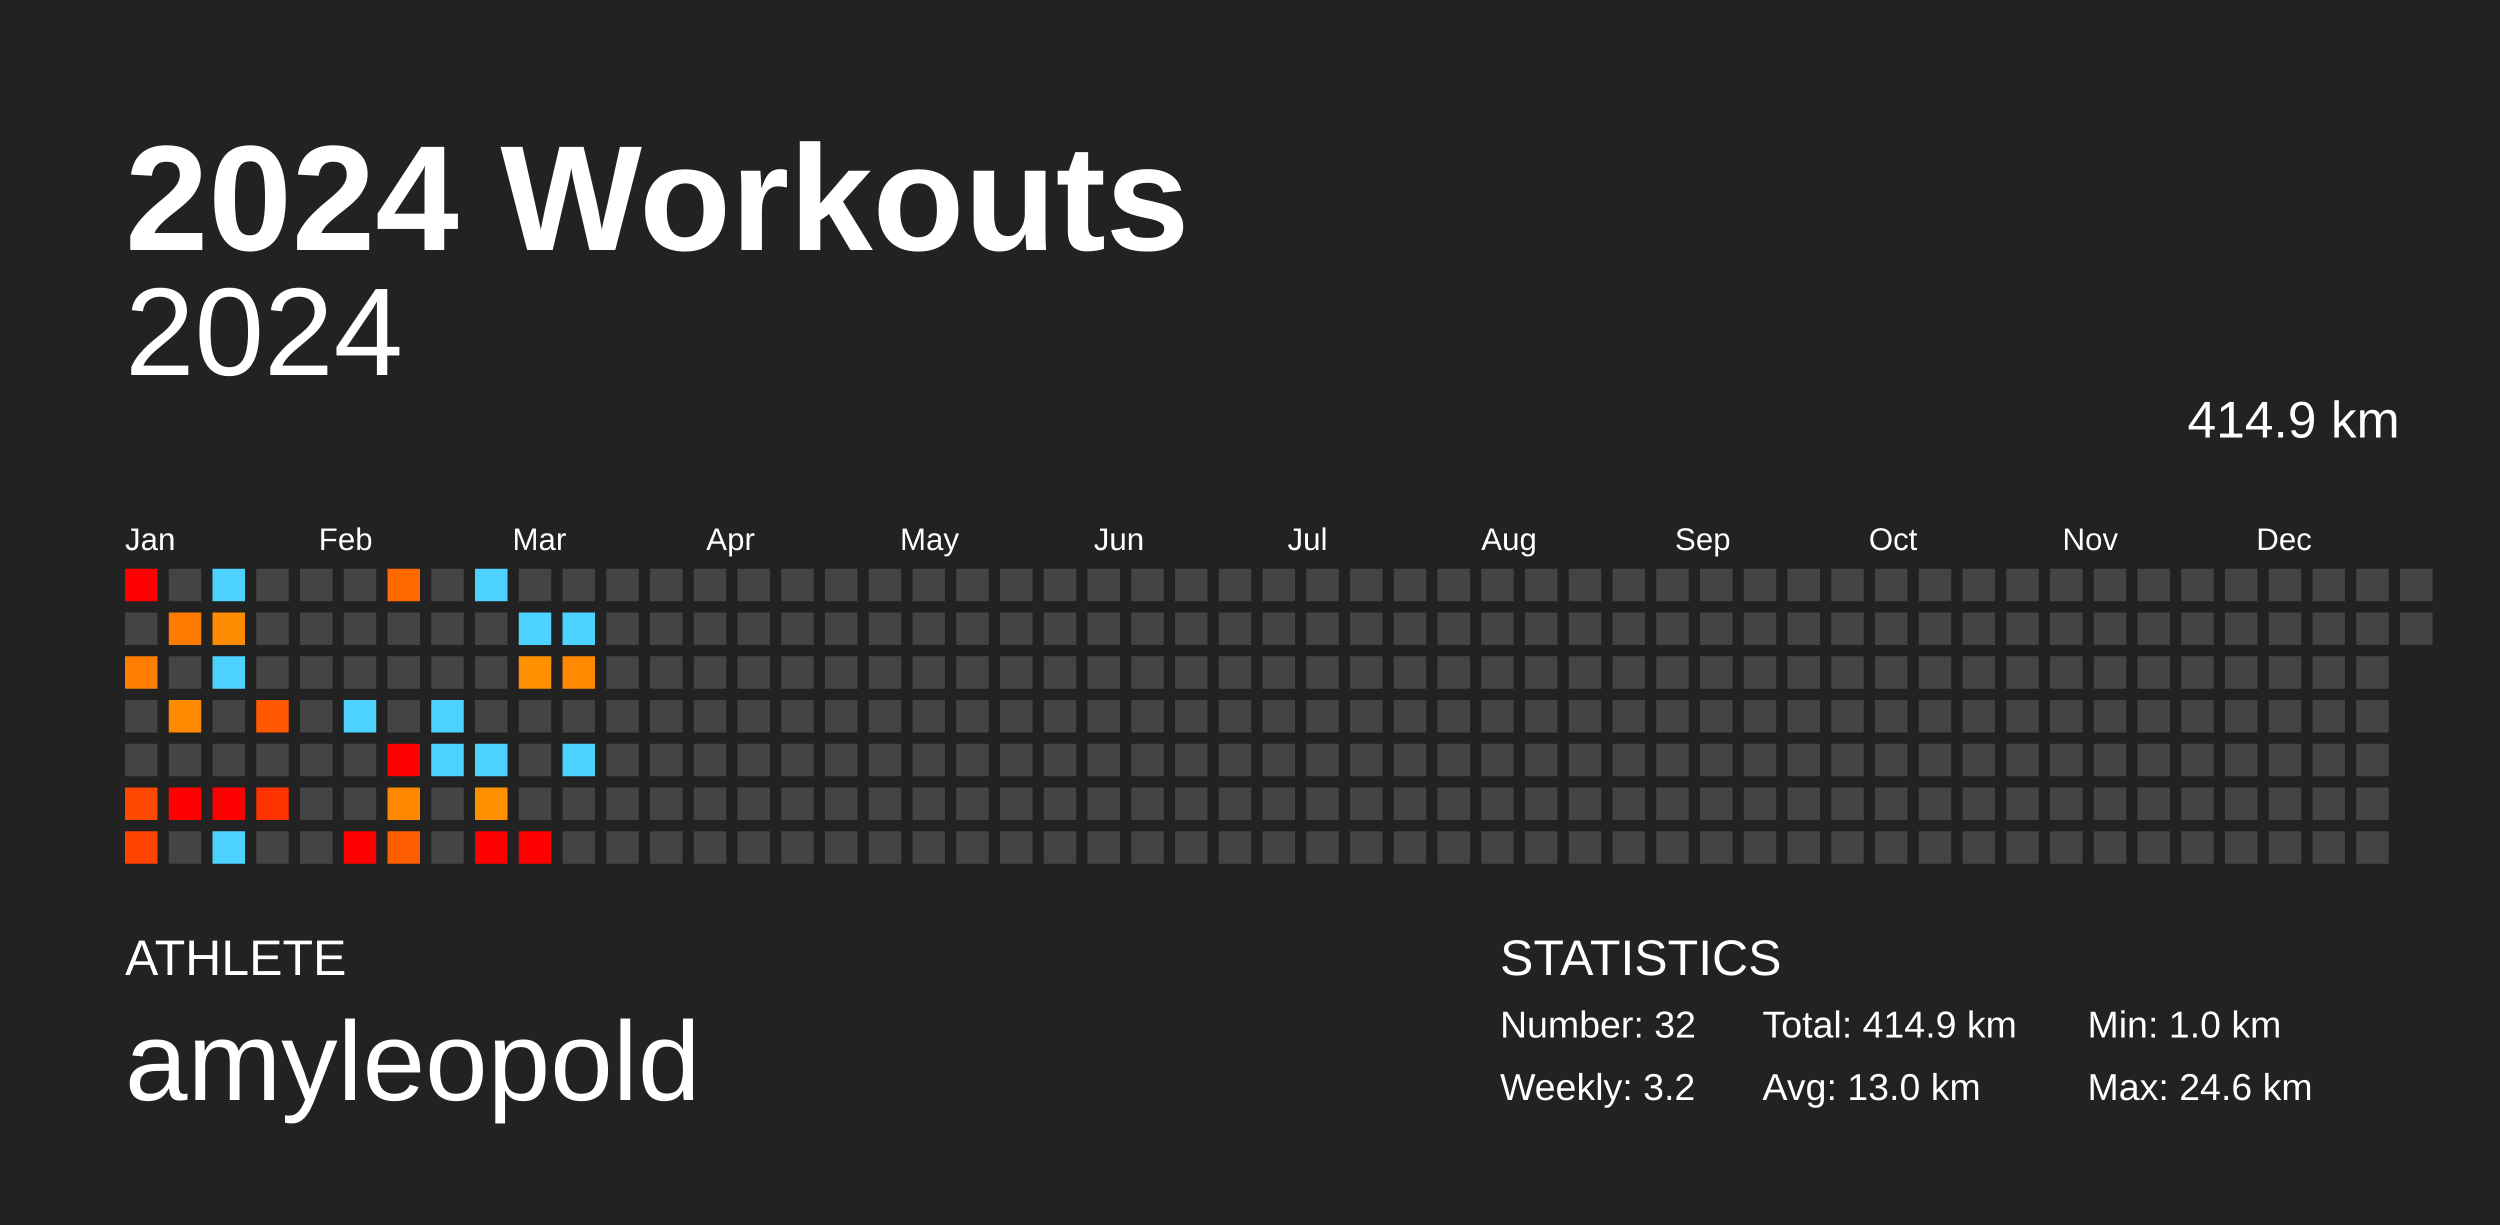
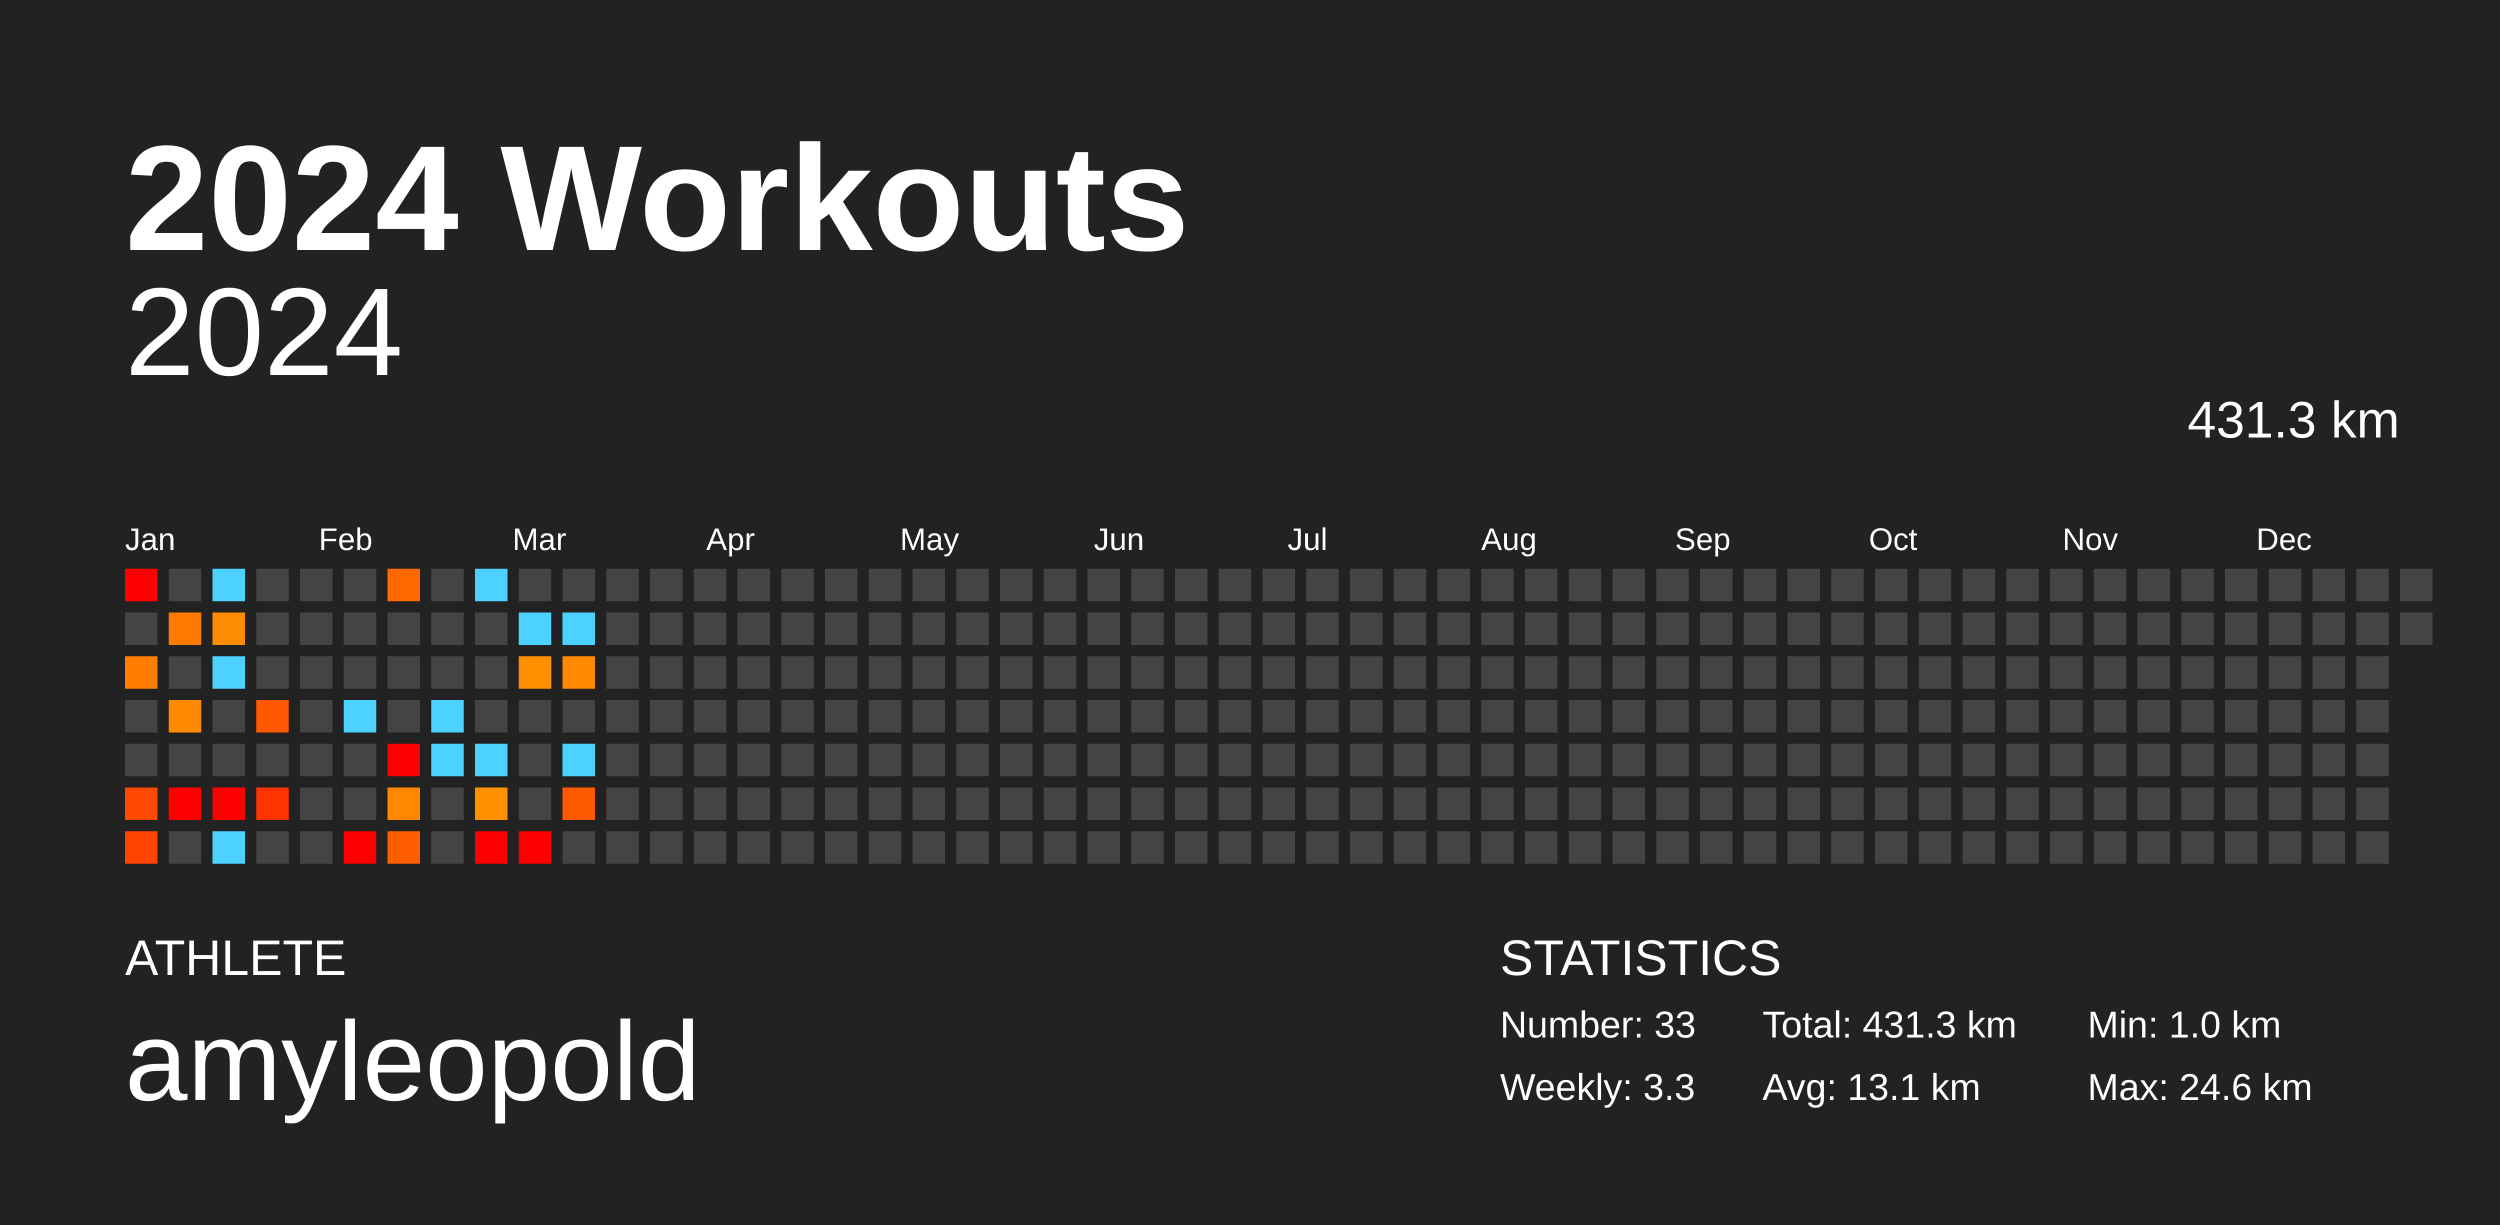
<svg xmlns="http://www.w3.org/2000/svg" baseProfile="full" height="98mm" version="1.1" viewBox="0,0,200,98" width="200mm">
  <defs />
  <rect fill="#222222" height="98" width="200" x="0" y="0" />
  <text fill="#FFFFFF" style="font-size:12px; font-family:Arial; font-weight:bold;" x="10" y="20">2024 Workouts</text>
  <text fill="#FFFFFF" style="font-size:4px; font-family:Arial" x="10" y="78">ATHLETE</text>
  <text fill="#FFFFFF" style="font-size:9px; font-family:Arial" x="10" y="88">amyleopold</text>
  <text fill="#FFFFFF" style="font-size:4px; font-family:Arial" x="120" y="78">STATISTICS</text>
-   <text fill="#FFFFFF" style="font-size:3px; font-family:Arial" x="120" y="83">Number: 32</text>
-   <text fill="#FFFFFF" style="font-size:3px; font-family:Arial" x="120" y="88">Weekly: 3.2</text>
-   <text fill="#FFFFFF" style="font-size:3px; font-family:Arial" x="141" y="83">Total: 414.9 km</text>
-   <text fill="#FFFFFF" style="font-size:3px; font-family:Arial" x="141" y="88">Avg: 13.0 km</text>
+   <text fill="#FFFFFF" style="font-size:3px; font-family:Arial" x="120" y="83">Number: 33</text>
+   <text fill="#FFFFFF" style="font-size:3px; font-family:Arial" x="120" y="88">Weekly: 3.3</text>
+   <text fill="#FFFFFF" style="font-size:3px; font-family:Arial" x="141" y="83">Total: 431.3 km</text>
+   <text fill="#FFFFFF" style="font-size:3px; font-family:Arial" x="141" y="88">Avg: 13.1 km</text>
  <text fill="#FFFFFF" style="font-size:3px; font-family:Arial" x="167" y="83">Min: 1.0 km</text>
  <text fill="#FFFFFF" style="font-size:3px; font-family:Arial" x="167" y="88">Max: 24.6 km</text>
  <text alignment-baseline="hanging" fill="#FFFFFF" style="font-size:10.0px; font-family:Arial;" x="10" y="30">2024</text>
-   <text alignment-baseline="hanging" fill="#FFFFFF" style="font-size:4.125px; font-family:Arial;" x="175" y="35">414.9 km</text>
+   <text alignment-baseline="hanging" fill="#FFFFFF" style="font-size:4.125px; font-family:Arial;" x="175" y="35">431.3 km</text>
  <text fill="#FFFFFF" style="font-size:2.5px; font-family:Arial" x="10.0" y="44">Jan</text>
  <text fill="#FFFFFF" style="font-size:2.5px; font-family:Arial" x="25.5" y="44">Feb</text>
  <text fill="#FFFFFF" style="font-size:2.5px; font-family:Arial" x="41.0" y="44">Mar</text>
  <text fill="#FFFFFF" style="font-size:2.5px; font-family:Arial" x="56.5" y="44">Apr</text>
  <text fill="#FFFFFF" style="font-size:2.5px; font-family:Arial" x="72.0" y="44">May</text>
  <text fill="#FFFFFF" style="font-size:2.5px; font-family:Arial" x="87.5" y="44">Jun</text>
  <text fill="#FFFFFF" style="font-size:2.5px; font-family:Arial" x="103.0" y="44">Jul</text>
  <text fill="#FFFFFF" style="font-size:2.5px; font-family:Arial" x="118.5" y="44">Aug</text>
  <text fill="#FFFFFF" style="font-size:2.5px; font-family:Arial" x="134.0" y="44">Sep</text>
  <text fill="#FFFFFF" style="font-size:2.5px; font-family:Arial" x="149.5" y="44">Oct</text>
  <text fill="#FFFFFF" style="font-size:2.5px; font-family:Arial" x="165.0" y="44">Nov</text>
  <text fill="#FFFFFF" style="font-size:2.5px; font-family:Arial" x="180.5" y="44">Dec</text>
  <rect fill="red" height="2.6" width="2.6" x="10.0" y="45.5" />
  <rect fill="#444444" height="2.6" width="2.6" x="10.0" y="49.0" />
  <rect fill="#ff7d00" height="2.6" width="2.6" x="10.0" y="52.5" />
  <rect fill="#444444" height="2.6" width="2.6" x="10.0" y="56.0" />
  <rect fill="#444444" height="2.6" width="2.6" x="10.0" y="59.5" />
  <rect fill="#ff4800" height="2.6" width="2.6" x="10.0" y="63.0" />
  <rect fill="#ff4300" height="2.6" width="2.6" x="10.0" y="66.5" />
  <rect fill="#444444" height="2.6" width="2.6" x="13.5" y="45.5" />
  <rect fill="#ff7a00" height="2.6" width="2.6" x="13.5" y="49.0" />
  <rect fill="#444444" height="2.6" width="2.6" x="13.5" y="52.5" />
  <rect fill="#ff8900" height="2.6" width="2.6" x="13.5" y="56.0" />
  <rect fill="#444444" height="2.6" width="2.6" x="13.5" y="59.5" />
  <rect fill="red" height="2.6" width="2.6" x="13.5" y="63.0" />
  <rect fill="#444444" height="2.6" width="2.6" x="13.5" y="66.5" />
  <rect fill="#4dd2ff" height="2.6" width="2.6" x="17.0" y="45.5" />
  <rect fill="#ff8b00" height="2.6" width="2.6" x="17.0" y="49.0" />
  <rect fill="#4dd2ff" height="2.6" width="2.6" x="17.0" y="52.5" />
  <rect fill="#444444" height="2.6" width="2.6" x="17.0" y="56.0" />
  <rect fill="#444444" height="2.6" width="2.6" x="17.0" y="59.5" />
  <rect fill="red" height="2.6" width="2.6" x="17.0" y="63.0" />
  <rect fill="#4dd2ff" height="2.6" width="2.6" x="17.0" y="66.5" />
  <rect fill="#444444" height="2.6" width="2.6" x="20.5" y="45.5" />
  <rect fill="#444444" height="2.6" width="2.6" x="20.5" y="49.0" />
  <rect fill="#444444" height="2.6" width="2.6" x="20.5" y="52.5" />
  <rect fill="#ff5800" height="2.6" width="2.6" x="20.5" y="56.0" />
  <rect fill="#444444" height="2.6" width="2.6" x="20.5" y="59.5" />
  <rect fill="#ff3300" height="2.6" width="2.6" x="20.5" y="63.0" />
  <rect fill="#444444" height="2.6" width="2.6" x="20.5" y="66.5" />
  <rect fill="#444444" height="2.6" width="2.6" x="24.0" y="45.5" />
  <rect fill="#444444" height="2.6" width="2.6" x="24.0" y="49.0" />
  <rect fill="#444444" height="2.6" width="2.6" x="24.0" y="52.5" />
  <rect fill="#444444" height="2.6" width="2.6" x="24.0" y="56.0" />
  <rect fill="#444444" height="2.6" width="2.6" x="24.0" y="59.5" />
  <rect fill="#444444" height="2.6" width="2.6" x="24.0" y="63.0" />
  <rect fill="#444444" height="2.6" width="2.6" x="24.0" y="66.5" />
  <rect fill="#444444" height="2.6" width="2.6" x="27.5" y="45.5" />
  <rect fill="#444444" height="2.6" width="2.6" x="27.5" y="49.0" />
  <rect fill="#444444" height="2.6" width="2.6" x="27.5" y="52.5" />
  <rect fill="#4dd2ff" height="2.6" width="2.6" x="27.5" y="56.0" />
  <rect fill="#444444" height="2.6" width="2.6" x="27.5" y="59.5" />
  <rect fill="#444444" height="2.6" width="2.6" x="27.5" y="63.0" />
  <rect fill="red" height="2.6" width="2.6" x="27.5" y="66.5" />
  <rect fill="#ff6900" height="2.6" width="2.6" x="31.0" y="45.5" />
  <rect fill="#444444" height="2.6" width="2.6" x="31.0" y="49.0" />
  <rect fill="#444444" height="2.6" width="2.6" x="31.0" y="52.5" />
  <rect fill="#444444" height="2.6" width="2.6" x="31.0" y="56.0" />
  <rect fill="red" height="2.6" width="2.6" x="31.0" y="59.5" />
  <rect fill="#ff8800" height="2.6" width="2.6" x="31.0" y="63.0" />
  <rect fill="#ff5e00" height="2.6" width="2.6" x="31.0" y="66.5" />
  <rect fill="#444444" height="2.6" width="2.6" x="34.5" y="45.5" />
  <rect fill="#444444" height="2.6" width="2.6" x="34.5" y="49.0" />
  <rect fill="#444444" height="2.6" width="2.6" x="34.5" y="52.5" />
  <rect fill="#4dd2ff" height="2.6" width="2.6" x="34.5" y="56.0" />
  <rect fill="#4dd2ff" height="2.6" width="2.6" x="34.5" y="59.5" />
  <rect fill="#444444" height="2.6" width="2.6" x="34.5" y="63.0" />
  <rect fill="#444444" height="2.6" width="2.6" x="34.5" y="66.5" />
  <rect fill="#4dd2ff" height="2.6" width="2.6" x="38.0" y="45.5" />
  <rect fill="#444444" height="2.6" width="2.6" x="38.0" y="49.0" />
  <rect fill="#444444" height="2.6" width="2.6" x="38.0" y="52.5" />
  <rect fill="#444444" height="2.6" width="2.6" x="38.0" y="56.0" />
  <rect fill="#4dd2ff" height="2.6" width="2.6" x="38.0" y="59.5" />
  <rect fill="#ff9000" height="2.6" width="2.6" x="38.0" y="63.0" />
  <rect fill="red" height="2.6" width="2.6" x="38.0" y="66.5" />
  <rect fill="#444444" height="2.6" width="2.6" x="41.5" y="45.5" />
  <rect fill="#4dd2ff" height="2.6" width="2.6" x="41.5" y="49.0" />
  <rect fill="#ff9100" height="2.6" width="2.6" x="41.5" y="52.5" />
  <rect fill="#444444" height="2.6" width="2.6" x="41.5" y="56.0" />
  <rect fill="#444444" height="2.6" width="2.6" x="41.5" y="59.5" />
  <rect fill="#444444" height="2.6" width="2.6" x="41.5" y="63.0" />
  <rect fill="red" height="2.6" width="2.6" x="41.5" y="66.5" />
  <rect fill="#444444" height="2.6" width="2.6" x="45.0" y="45.5" />
  <rect fill="#4dd2ff" height="2.6" width="2.6" x="45.0" y="49.0" />
  <rect fill="#ff8900" height="2.6" width="2.6" x="45.0" y="52.5" />
  <rect fill="#444444" height="2.6" width="2.6" x="45.0" y="56.0" />
  <rect fill="#4dd2ff" height="2.6" width="2.6" x="45.0" y="59.5" />
-   <rect fill="#444444" height="2.6" width="2.6" x="45.0" y="63.0" />
+   <rect fill="#ff5900" height="2.6" width="2.6" x="45.0" y="63.0" />
  <rect fill="#444444" height="2.6" width="2.6" x="45.0" y="66.5" />
  <rect fill="#444444" height="2.6" width="2.6" x="48.5" y="45.5" />
  <rect fill="#444444" height="2.6" width="2.6" x="48.5" y="49.0" />
  <rect fill="#444444" height="2.6" width="2.6" x="48.5" y="52.5" />
  <rect fill="#444444" height="2.6" width="2.6" x="48.5" y="56.0" />
  <rect fill="#444444" height="2.6" width="2.6" x="48.5" y="59.5" />
  <rect fill="#444444" height="2.6" width="2.6" x="48.5" y="63.0" />
  <rect fill="#444444" height="2.6" width="2.6" x="48.5" y="66.5" />
  <rect fill="#444444" height="2.6" width="2.6" x="52.0" y="45.5" />
  <rect fill="#444444" height="2.6" width="2.6" x="52.0" y="49.0" />
  <rect fill="#444444" height="2.6" width="2.6" x="52.0" y="52.5" />
  <rect fill="#444444" height="2.6" width="2.6" x="52.0" y="56.0" />
  <rect fill="#444444" height="2.6" width="2.6" x="52.0" y="59.5" />
  <rect fill="#444444" height="2.6" width="2.6" x="52.0" y="63.0" />
  <rect fill="#444444" height="2.6" width="2.6" x="52.0" y="66.5" />
  <rect fill="#444444" height="2.6" width="2.6" x="55.5" y="45.5" />
  <rect fill="#444444" height="2.6" width="2.6" x="55.5" y="49.0" />
  <rect fill="#444444" height="2.6" width="2.6" x="55.5" y="52.5" />
  <rect fill="#444444" height="2.6" width="2.6" x="55.5" y="56.0" />
  <rect fill="#444444" height="2.6" width="2.6" x="55.5" y="59.5" />
  <rect fill="#444444" height="2.6" width="2.6" x="55.5" y="63.0" />
  <rect fill="#444444" height="2.6" width="2.6" x="55.5" y="66.5" />
  <rect fill="#444444" height="2.6" width="2.6" x="59.0" y="45.5" />
  <rect fill="#444444" height="2.6" width="2.6" x="59.0" y="49.0" />
  <rect fill="#444444" height="2.6" width="2.6" x="59.0" y="52.5" />
  <rect fill="#444444" height="2.6" width="2.6" x="59.0" y="56.0" />
  <rect fill="#444444" height="2.6" width="2.6" x="59.0" y="59.5" />
  <rect fill="#444444" height="2.6" width="2.6" x="59.0" y="63.0" />
  <rect fill="#444444" height="2.6" width="2.6" x="59.0" y="66.5" />
  <rect fill="#444444" height="2.6" width="2.6" x="62.5" y="45.5" />
  <rect fill="#444444" height="2.6" width="2.6" x="62.5" y="49.0" />
  <rect fill="#444444" height="2.6" width="2.6" x="62.5" y="52.5" />
  <rect fill="#444444" height="2.6" width="2.6" x="62.5" y="56.0" />
  <rect fill="#444444" height="2.6" width="2.6" x="62.5" y="59.5" />
  <rect fill="#444444" height="2.6" width="2.6" x="62.5" y="63.0" />
  <rect fill="#444444" height="2.6" width="2.6" x="62.5" y="66.5" />
  <rect fill="#444444" height="2.6" width="2.6" x="66.0" y="45.5" />
  <rect fill="#444444" height="2.6" width="2.6" x="66.0" y="49.0" />
  <rect fill="#444444" height="2.6" width="2.6" x="66.0" y="52.5" />
  <rect fill="#444444" height="2.6" width="2.6" x="66.0" y="56.0" />
  <rect fill="#444444" height="2.6" width="2.6" x="66.0" y="59.5" />
  <rect fill="#444444" height="2.6" width="2.6" x="66.0" y="63.0" />
  <rect fill="#444444" height="2.6" width="2.6" x="66.0" y="66.5" />
  <rect fill="#444444" height="2.6" width="2.6" x="69.5" y="45.5" />
  <rect fill="#444444" height="2.6" width="2.6" x="69.5" y="49.0" />
  <rect fill="#444444" height="2.6" width="2.6" x="69.5" y="52.5" />
  <rect fill="#444444" height="2.6" width="2.6" x="69.5" y="56.0" />
  <rect fill="#444444" height="2.6" width="2.6" x="69.5" y="59.5" />
  <rect fill="#444444" height="2.6" width="2.6" x="69.5" y="63.0" />
  <rect fill="#444444" height="2.6" width="2.6" x="69.5" y="66.5" />
  <rect fill="#444444" height="2.6" width="2.6" x="73.0" y="45.5" />
  <rect fill="#444444" height="2.6" width="2.6" x="73.0" y="49.0" />
  <rect fill="#444444" height="2.6" width="2.6" x="73.0" y="52.5" />
  <rect fill="#444444" height="2.6" width="2.6" x="73.0" y="56.0" />
  <rect fill="#444444" height="2.6" width="2.6" x="73.0" y="59.5" />
  <rect fill="#444444" height="2.6" width="2.6" x="73.0" y="63.0" />
  <rect fill="#444444" height="2.6" width="2.6" x="73.0" y="66.5" />
  <rect fill="#444444" height="2.6" width="2.6" x="76.5" y="45.5" />
  <rect fill="#444444" height="2.6" width="2.6" x="76.5" y="49.0" />
  <rect fill="#444444" height="2.6" width="2.6" x="76.5" y="52.5" />
  <rect fill="#444444" height="2.6" width="2.6" x="76.5" y="56.0" />
  <rect fill="#444444" height="2.6" width="2.6" x="76.5" y="59.5" />
  <rect fill="#444444" height="2.6" width="2.6" x="76.5" y="63.0" />
  <rect fill="#444444" height="2.6" width="2.6" x="76.5" y="66.5" />
  <rect fill="#444444" height="2.6" width="2.6" x="80.0" y="45.5" />
  <rect fill="#444444" height="2.6" width="2.6" x="80.0" y="49.0" />
  <rect fill="#444444" height="2.6" width="2.6" x="80.0" y="52.5" />
  <rect fill="#444444" height="2.6" width="2.6" x="80.0" y="56.0" />
  <rect fill="#444444" height="2.6" width="2.6" x="80.0" y="59.5" />
  <rect fill="#444444" height="2.6" width="2.6" x="80.0" y="63.0" />
  <rect fill="#444444" height="2.6" width="2.6" x="80.0" y="66.5" />
  <rect fill="#444444" height="2.6" width="2.6" x="83.5" y="45.5" />
  <rect fill="#444444" height="2.6" width="2.6" x="83.5" y="49.0" />
  <rect fill="#444444" height="2.6" width="2.6" x="83.5" y="52.5" />
  <rect fill="#444444" height="2.6" width="2.6" x="83.5" y="56.0" />
  <rect fill="#444444" height="2.6" width="2.6" x="83.5" y="59.5" />
  <rect fill="#444444" height="2.6" width="2.6" x="83.5" y="63.0" />
  <rect fill="#444444" height="2.6" width="2.6" x="83.5" y="66.5" />
  <rect fill="#444444" height="2.6" width="2.6" x="87.0" y="45.5" />
  <rect fill="#444444" height="2.6" width="2.6" x="87.0" y="49.0" />
  <rect fill="#444444" height="2.6" width="2.6" x="87.0" y="52.5" />
  <rect fill="#444444" height="2.6" width="2.6" x="87.0" y="56.0" />
  <rect fill="#444444" height="2.6" width="2.6" x="87.0" y="59.5" />
  <rect fill="#444444" height="2.6" width="2.6" x="87.0" y="63.0" />
  <rect fill="#444444" height="2.6" width="2.6" x="87.0" y="66.5" />
  <rect fill="#444444" height="2.6" width="2.6" x="90.5" y="45.5" />
  <rect fill="#444444" height="2.6" width="2.6" x="90.5" y="49.0" />
  <rect fill="#444444" height="2.6" width="2.6" x="90.5" y="52.5" />
  <rect fill="#444444" height="2.6" width="2.6" x="90.5" y="56.0" />
  <rect fill="#444444" height="2.6" width="2.6" x="90.5" y="59.5" />
  <rect fill="#444444" height="2.6" width="2.6" x="90.5" y="63.0" />
  <rect fill="#444444" height="2.6" width="2.6" x="90.5" y="66.5" />
  <rect fill="#444444" height="2.6" width="2.6" x="94.0" y="45.5" />
  <rect fill="#444444" height="2.6" width="2.6" x="94.0" y="49.0" />
  <rect fill="#444444" height="2.6" width="2.6" x="94.0" y="52.5" />
  <rect fill="#444444" height="2.6" width="2.6" x="94.0" y="56.0" />
  <rect fill="#444444" height="2.6" width="2.6" x="94.0" y="59.5" />
  <rect fill="#444444" height="2.6" width="2.6" x="94.0" y="63.0" />
  <rect fill="#444444" height="2.6" width="2.6" x="94.0" y="66.5" />
  <rect fill="#444444" height="2.6" width="2.6" x="97.5" y="45.5" />
  <rect fill="#444444" height="2.6" width="2.6" x="97.5" y="49.0" />
  <rect fill="#444444" height="2.6" width="2.6" x="97.5" y="52.5" />
  <rect fill="#444444" height="2.6" width="2.6" x="97.5" y="56.0" />
  <rect fill="#444444" height="2.6" width="2.6" x="97.5" y="59.5" />
  <rect fill="#444444" height="2.6" width="2.6" x="97.5" y="63.0" />
  <rect fill="#444444" height="2.6" width="2.6" x="97.5" y="66.5" />
  <rect fill="#444444" height="2.6" width="2.6" x="101.0" y="45.5" />
  <rect fill="#444444" height="2.6" width="2.6" x="101.0" y="49.0" />
  <rect fill="#444444" height="2.6" width="2.6" x="101.0" y="52.5" />
  <rect fill="#444444" height="2.6" width="2.6" x="101.0" y="56.0" />
  <rect fill="#444444" height="2.6" width="2.6" x="101.0" y="59.5" />
  <rect fill="#444444" height="2.6" width="2.6" x="101.0" y="63.0" />
  <rect fill="#444444" height="2.6" width="2.6" x="101.0" y="66.5" />
  <rect fill="#444444" height="2.6" width="2.6" x="104.5" y="45.5" />
  <rect fill="#444444" height="2.6" width="2.6" x="104.5" y="49.0" />
  <rect fill="#444444" height="2.6" width="2.6" x="104.5" y="52.5" />
  <rect fill="#444444" height="2.6" width="2.6" x="104.5" y="56.0" />
  <rect fill="#444444" height="2.6" width="2.6" x="104.5" y="59.5" />
  <rect fill="#444444" height="2.6" width="2.6" x="104.5" y="63.0" />
  <rect fill="#444444" height="2.6" width="2.6" x="104.5" y="66.5" />
  <rect fill="#444444" height="2.6" width="2.6" x="108.0" y="45.5" />
  <rect fill="#444444" height="2.6" width="2.6" x="108.0" y="49.0" />
  <rect fill="#444444" height="2.6" width="2.6" x="108.0" y="52.5" />
  <rect fill="#444444" height="2.6" width="2.6" x="108.0" y="56.0" />
  <rect fill="#444444" height="2.6" width="2.6" x="108.0" y="59.5" />
  <rect fill="#444444" height="2.6" width="2.6" x="108.0" y="63.0" />
  <rect fill="#444444" height="2.6" width="2.6" x="108.0" y="66.5" />
  <rect fill="#444444" height="2.6" width="2.6" x="111.5" y="45.5" />
  <rect fill="#444444" height="2.6" width="2.6" x="111.5" y="49.0" />
  <rect fill="#444444" height="2.6" width="2.6" x="111.5" y="52.5" />
  <rect fill="#444444" height="2.6" width="2.6" x="111.5" y="56.0" />
  <rect fill="#444444" height="2.6" width="2.6" x="111.5" y="59.5" />
  <rect fill="#444444" height="2.6" width="2.6" x="111.5" y="63.0" />
  <rect fill="#444444" height="2.6" width="2.6" x="111.5" y="66.5" />
  <rect fill="#444444" height="2.6" width="2.6" x="115.0" y="45.5" />
  <rect fill="#444444" height="2.6" width="2.6" x="115.0" y="49.0" />
  <rect fill="#444444" height="2.6" width="2.6" x="115.0" y="52.5" />
  <rect fill="#444444" height="2.6" width="2.6" x="115.0" y="56.0" />
  <rect fill="#444444" height="2.6" width="2.6" x="115.0" y="59.5" />
  <rect fill="#444444" height="2.6" width="2.6" x="115.0" y="63.0" />
  <rect fill="#444444" height="2.6" width="2.6" x="115.0" y="66.5" />
  <rect fill="#444444" height="2.6" width="2.6" x="118.5" y="45.5" />
  <rect fill="#444444" height="2.6" width="2.6" x="118.5" y="49.0" />
  <rect fill="#444444" height="2.6" width="2.6" x="118.5" y="52.5" />
  <rect fill="#444444" height="2.6" width="2.6" x="118.5" y="56.0" />
  <rect fill="#444444" height="2.6" width="2.6" x="118.5" y="59.5" />
  <rect fill="#444444" height="2.6" width="2.6" x="118.5" y="63.0" />
  <rect fill="#444444" height="2.6" width="2.6" x="118.5" y="66.5" />
  <rect fill="#444444" height="2.6" width="2.6" x="122.0" y="45.5" />
  <rect fill="#444444" height="2.6" width="2.6" x="122.0" y="49.0" />
  <rect fill="#444444" height="2.6" width="2.6" x="122.0" y="52.5" />
  <rect fill="#444444" height="2.6" width="2.6" x="122.0" y="56.0" />
  <rect fill="#444444" height="2.6" width="2.6" x="122.0" y="59.5" />
  <rect fill="#444444" height="2.6" width="2.6" x="122.0" y="63.0" />
  <rect fill="#444444" height="2.6" width="2.6" x="122.0" y="66.5" />
  <rect fill="#444444" height="2.6" width="2.6" x="125.5" y="45.5" />
  <rect fill="#444444" height="2.6" width="2.6" x="125.5" y="49.0" />
  <rect fill="#444444" height="2.6" width="2.6" x="125.5" y="52.5" />
  <rect fill="#444444" height="2.6" width="2.6" x="125.5" y="56.0" />
  <rect fill="#444444" height="2.6" width="2.6" x="125.5" y="59.5" />
  <rect fill="#444444" height="2.6" width="2.6" x="125.5" y="63.0" />
  <rect fill="#444444" height="2.6" width="2.6" x="125.5" y="66.5" />
  <rect fill="#444444" height="2.6" width="2.6" x="129.0" y="45.5" />
  <rect fill="#444444" height="2.6" width="2.6" x="129.0" y="49.0" />
  <rect fill="#444444" height="2.6" width="2.6" x="129.0" y="52.5" />
  <rect fill="#444444" height="2.6" width="2.6" x="129.0" y="56.0" />
  <rect fill="#444444" height="2.6" width="2.6" x="129.0" y="59.5" />
  <rect fill="#444444" height="2.6" width="2.6" x="129.0" y="63.0" />
  <rect fill="#444444" height="2.6" width="2.6" x="129.0" y="66.5" />
  <rect fill="#444444" height="2.6" width="2.6" x="132.5" y="45.5" />
  <rect fill="#444444" height="2.6" width="2.6" x="132.5" y="49.0" />
  <rect fill="#444444" height="2.6" width="2.6" x="132.5" y="52.5" />
  <rect fill="#444444" height="2.6" width="2.6" x="132.5" y="56.0" />
  <rect fill="#444444" height="2.6" width="2.6" x="132.5" y="59.5" />
  <rect fill="#444444" height="2.6" width="2.6" x="132.5" y="63.0" />
  <rect fill="#444444" height="2.6" width="2.6" x="132.5" y="66.5" />
  <rect fill="#444444" height="2.6" width="2.6" x="136.0" y="45.5" />
  <rect fill="#444444" height="2.6" width="2.6" x="136.0" y="49.0" />
  <rect fill="#444444" height="2.6" width="2.6" x="136.0" y="52.5" />
  <rect fill="#444444" height="2.6" width="2.6" x="136.0" y="56.0" />
  <rect fill="#444444" height="2.6" width="2.6" x="136.0" y="59.5" />
  <rect fill="#444444" height="2.6" width="2.6" x="136.0" y="63.0" />
  <rect fill="#444444" height="2.6" width="2.6" x="136.0" y="66.5" />
  <rect fill="#444444" height="2.6" width="2.6" x="139.5" y="45.5" />
  <rect fill="#444444" height="2.6" width="2.6" x="139.5" y="49.0" />
  <rect fill="#444444" height="2.6" width="2.6" x="139.5" y="52.5" />
  <rect fill="#444444" height="2.6" width="2.6" x="139.5" y="56.0" />
  <rect fill="#444444" height="2.6" width="2.6" x="139.5" y="59.5" />
  <rect fill="#444444" height="2.6" width="2.6" x="139.5" y="63.0" />
  <rect fill="#444444" height="2.6" width="2.6" x="139.5" y="66.5" />
  <rect fill="#444444" height="2.6" width="2.6" x="143.0" y="45.5" />
  <rect fill="#444444" height="2.6" width="2.6" x="143.0" y="49.0" />
  <rect fill="#444444" height="2.6" width="2.6" x="143.0" y="52.5" />
  <rect fill="#444444" height="2.6" width="2.6" x="143.0" y="56.0" />
  <rect fill="#444444" height="2.6" width="2.6" x="143.0" y="59.5" />
  <rect fill="#444444" height="2.6" width="2.6" x="143.0" y="63.0" />
  <rect fill="#444444" height="2.6" width="2.6" x="143.0" y="66.5" />
  <rect fill="#444444" height="2.6" width="2.6" x="146.5" y="45.5" />
  <rect fill="#444444" height="2.6" width="2.6" x="146.5" y="49.0" />
  <rect fill="#444444" height="2.6" width="2.6" x="146.5" y="52.5" />
  <rect fill="#444444" height="2.6" width="2.6" x="146.5" y="56.0" />
  <rect fill="#444444" height="2.6" width="2.6" x="146.5" y="59.5" />
  <rect fill="#444444" height="2.6" width="2.6" x="146.5" y="63.0" />
  <rect fill="#444444" height="2.6" width="2.6" x="146.5" y="66.5" />
  <rect fill="#444444" height="2.6" width="2.6" x="150.0" y="45.5" />
  <rect fill="#444444" height="2.6" width="2.6" x="150.0" y="49.0" />
  <rect fill="#444444" height="2.6" width="2.6" x="150.0" y="52.5" />
  <rect fill="#444444" height="2.6" width="2.6" x="150.0" y="56.0" />
  <rect fill="#444444" height="2.6" width="2.6" x="150.0" y="59.5" />
  <rect fill="#444444" height="2.6" width="2.6" x="150.0" y="63.0" />
  <rect fill="#444444" height="2.6" width="2.6" x="150.0" y="66.5" />
  <rect fill="#444444" height="2.6" width="2.6" x="153.5" y="45.5" />
  <rect fill="#444444" height="2.6" width="2.6" x="153.5" y="49.0" />
  <rect fill="#444444" height="2.6" width="2.6" x="153.5" y="52.5" />
  <rect fill="#444444" height="2.6" width="2.6" x="153.5" y="56.0" />
  <rect fill="#444444" height="2.6" width="2.6" x="153.5" y="59.5" />
  <rect fill="#444444" height="2.6" width="2.6" x="153.5" y="63.0" />
  <rect fill="#444444" height="2.6" width="2.6" x="153.5" y="66.5" />
  <rect fill="#444444" height="2.6" width="2.6" x="157.0" y="45.5" />
  <rect fill="#444444" height="2.6" width="2.6" x="157.0" y="49.0" />
  <rect fill="#444444" height="2.6" width="2.6" x="157.0" y="52.5" />
  <rect fill="#444444" height="2.6" width="2.6" x="157.0" y="56.0" />
  <rect fill="#444444" height="2.6" width="2.6" x="157.0" y="59.5" />
  <rect fill="#444444" height="2.6" width="2.6" x="157.0" y="63.0" />
  <rect fill="#444444" height="2.6" width="2.6" x="157.0" y="66.5" />
  <rect fill="#444444" height="2.6" width="2.6" x="160.5" y="45.5" />
  <rect fill="#444444" height="2.6" width="2.6" x="160.5" y="49.0" />
  <rect fill="#444444" height="2.6" width="2.6" x="160.5" y="52.5" />
  <rect fill="#444444" height="2.6" width="2.6" x="160.5" y="56.0" />
  <rect fill="#444444" height="2.6" width="2.6" x="160.5" y="59.5" />
  <rect fill="#444444" height="2.6" width="2.6" x="160.5" y="63.0" />
  <rect fill="#444444" height="2.6" width="2.6" x="160.5" y="66.5" />
  <rect fill="#444444" height="2.6" width="2.6" x="164.0" y="45.5" />
  <rect fill="#444444" height="2.6" width="2.6" x="164.0" y="49.0" />
  <rect fill="#444444" height="2.6" width="2.6" x="164.0" y="52.5" />
  <rect fill="#444444" height="2.6" width="2.6" x="164.0" y="56.0" />
  <rect fill="#444444" height="2.6" width="2.6" x="164.0" y="59.5" />
  <rect fill="#444444" height="2.6" width="2.6" x="164.0" y="63.0" />
  <rect fill="#444444" height="2.6" width="2.6" x="164.0" y="66.5" />
  <rect fill="#444444" height="2.6" width="2.6" x="167.5" y="45.5" />
  <rect fill="#444444" height="2.6" width="2.6" x="167.5" y="49.0" />
  <rect fill="#444444" height="2.6" width="2.6" x="167.5" y="52.5" />
  <rect fill="#444444" height="2.6" width="2.6" x="167.5" y="56.0" />
  <rect fill="#444444" height="2.6" width="2.6" x="167.5" y="59.5" />
  <rect fill="#444444" height="2.6" width="2.6" x="167.5" y="63.0" />
  <rect fill="#444444" height="2.6" width="2.6" x="167.5" y="66.5" />
  <rect fill="#444444" height="2.6" width="2.6" x="171.0" y="45.5" />
  <rect fill="#444444" height="2.6" width="2.6" x="171.0" y="49.0" />
  <rect fill="#444444" height="2.6" width="2.6" x="171.0" y="52.5" />
  <rect fill="#444444" height="2.6" width="2.6" x="171.0" y="56.0" />
  <rect fill="#444444" height="2.6" width="2.6" x="171.0" y="59.5" />
  <rect fill="#444444" height="2.6" width="2.6" x="171.0" y="63.0" />
  <rect fill="#444444" height="2.6" width="2.6" x="171.0" y="66.5" />
  <rect fill="#444444" height="2.6" width="2.6" x="174.5" y="45.5" />
  <rect fill="#444444" height="2.6" width="2.6" x="174.5" y="49.0" />
  <rect fill="#444444" height="2.6" width="2.6" x="174.5" y="52.5" />
  <rect fill="#444444" height="2.6" width="2.6" x="174.5" y="56.0" />
  <rect fill="#444444" height="2.6" width="2.6" x="174.5" y="59.5" />
  <rect fill="#444444" height="2.6" width="2.6" x="174.5" y="63.0" />
  <rect fill="#444444" height="2.6" width="2.6" x="174.5" y="66.5" />
  <rect fill="#444444" height="2.6" width="2.6" x="178.0" y="45.5" />
  <rect fill="#444444" height="2.6" width="2.6" x="178.0" y="49.0" />
  <rect fill="#444444" height="2.6" width="2.6" x="178.0" y="52.5" />
  <rect fill="#444444" height="2.6" width="2.6" x="178.0" y="56.0" />
  <rect fill="#444444" height="2.6" width="2.6" x="178.0" y="59.5" />
  <rect fill="#444444" height="2.6" width="2.6" x="178.0" y="63.0" />
  <rect fill="#444444" height="2.6" width="2.6" x="178.0" y="66.5" />
  <rect fill="#444444" height="2.6" width="2.6" x="181.5" y="45.5" />
  <rect fill="#444444" height="2.6" width="2.6" x="181.5" y="49.0" />
  <rect fill="#444444" height="2.6" width="2.6" x="181.5" y="52.5" />
  <rect fill="#444444" height="2.6" width="2.6" x="181.5" y="56.0" />
  <rect fill="#444444" height="2.6" width="2.6" x="181.5" y="59.5" />
  <rect fill="#444444" height="2.6" width="2.6" x="181.5" y="63.0" />
  <rect fill="#444444" height="2.6" width="2.6" x="181.5" y="66.5" />
  <rect fill="#444444" height="2.6" width="2.6" x="185.0" y="45.5" />
  <rect fill="#444444" height="2.6" width="2.6" x="185.0" y="49.0" />
  <rect fill="#444444" height="2.6" width="2.6" x="185.0" y="52.5" />
  <rect fill="#444444" height="2.6" width="2.6" x="185.0" y="56.0" />
  <rect fill="#444444" height="2.6" width="2.6" x="185.0" y="59.5" />
  <rect fill="#444444" height="2.6" width="2.6" x="185.0" y="63.0" />
  <rect fill="#444444" height="2.6" width="2.6" x="185.0" y="66.5" />
  <rect fill="#444444" height="2.6" width="2.6" x="188.5" y="45.5" />
  <rect fill="#444444" height="2.6" width="2.6" x="188.5" y="49.0" />
  <rect fill="#444444" height="2.6" width="2.6" x="188.5" y="52.5" />
  <rect fill="#444444" height="2.6" width="2.6" x="188.5" y="56.0" />
  <rect fill="#444444" height="2.6" width="2.6" x="188.5" y="59.5" />
  <rect fill="#444444" height="2.6" width="2.6" x="188.5" y="63.0" />
  <rect fill="#444444" height="2.6" width="2.6" x="188.5" y="66.5" />
  <rect fill="#444444" height="2.6" width="2.6" x="192.0" y="45.5" />
  <rect fill="#444444" height="2.6" width="2.6" x="192.0" y="49.0" />
</svg>
